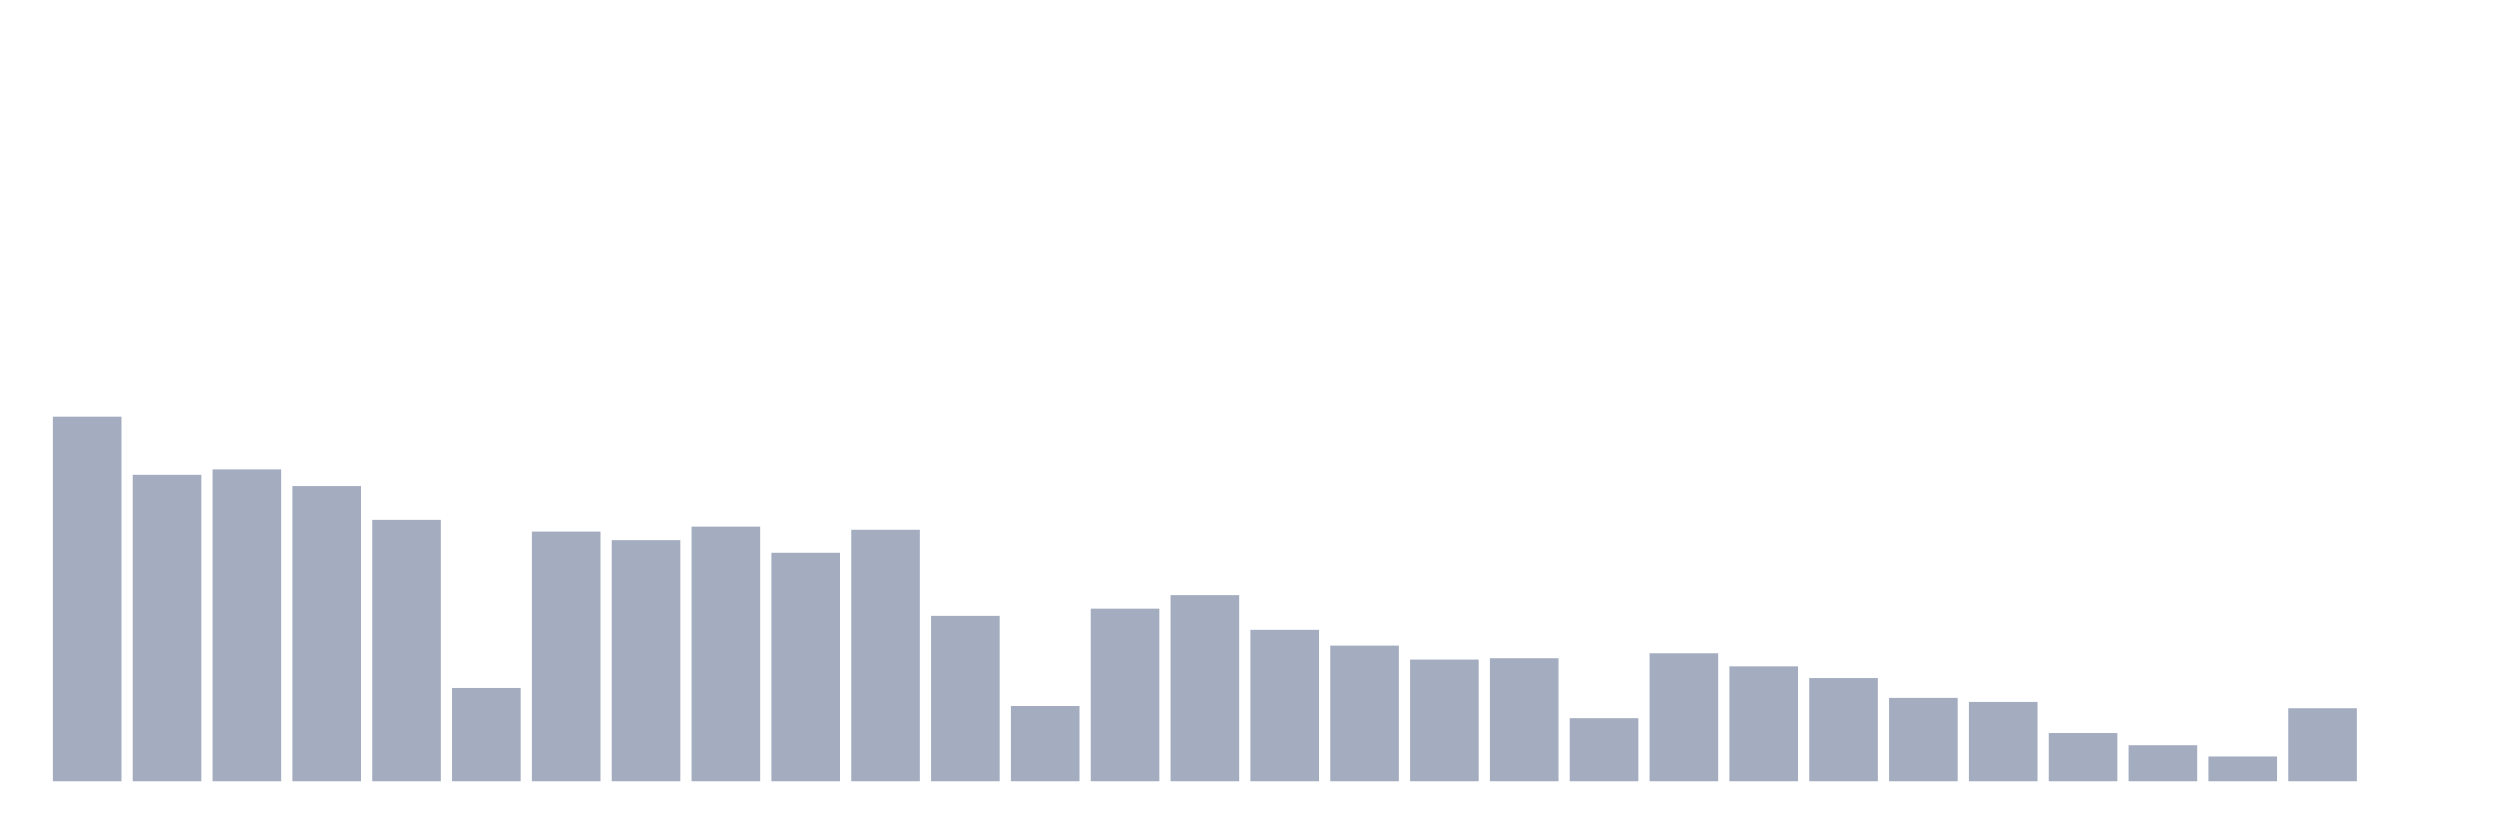
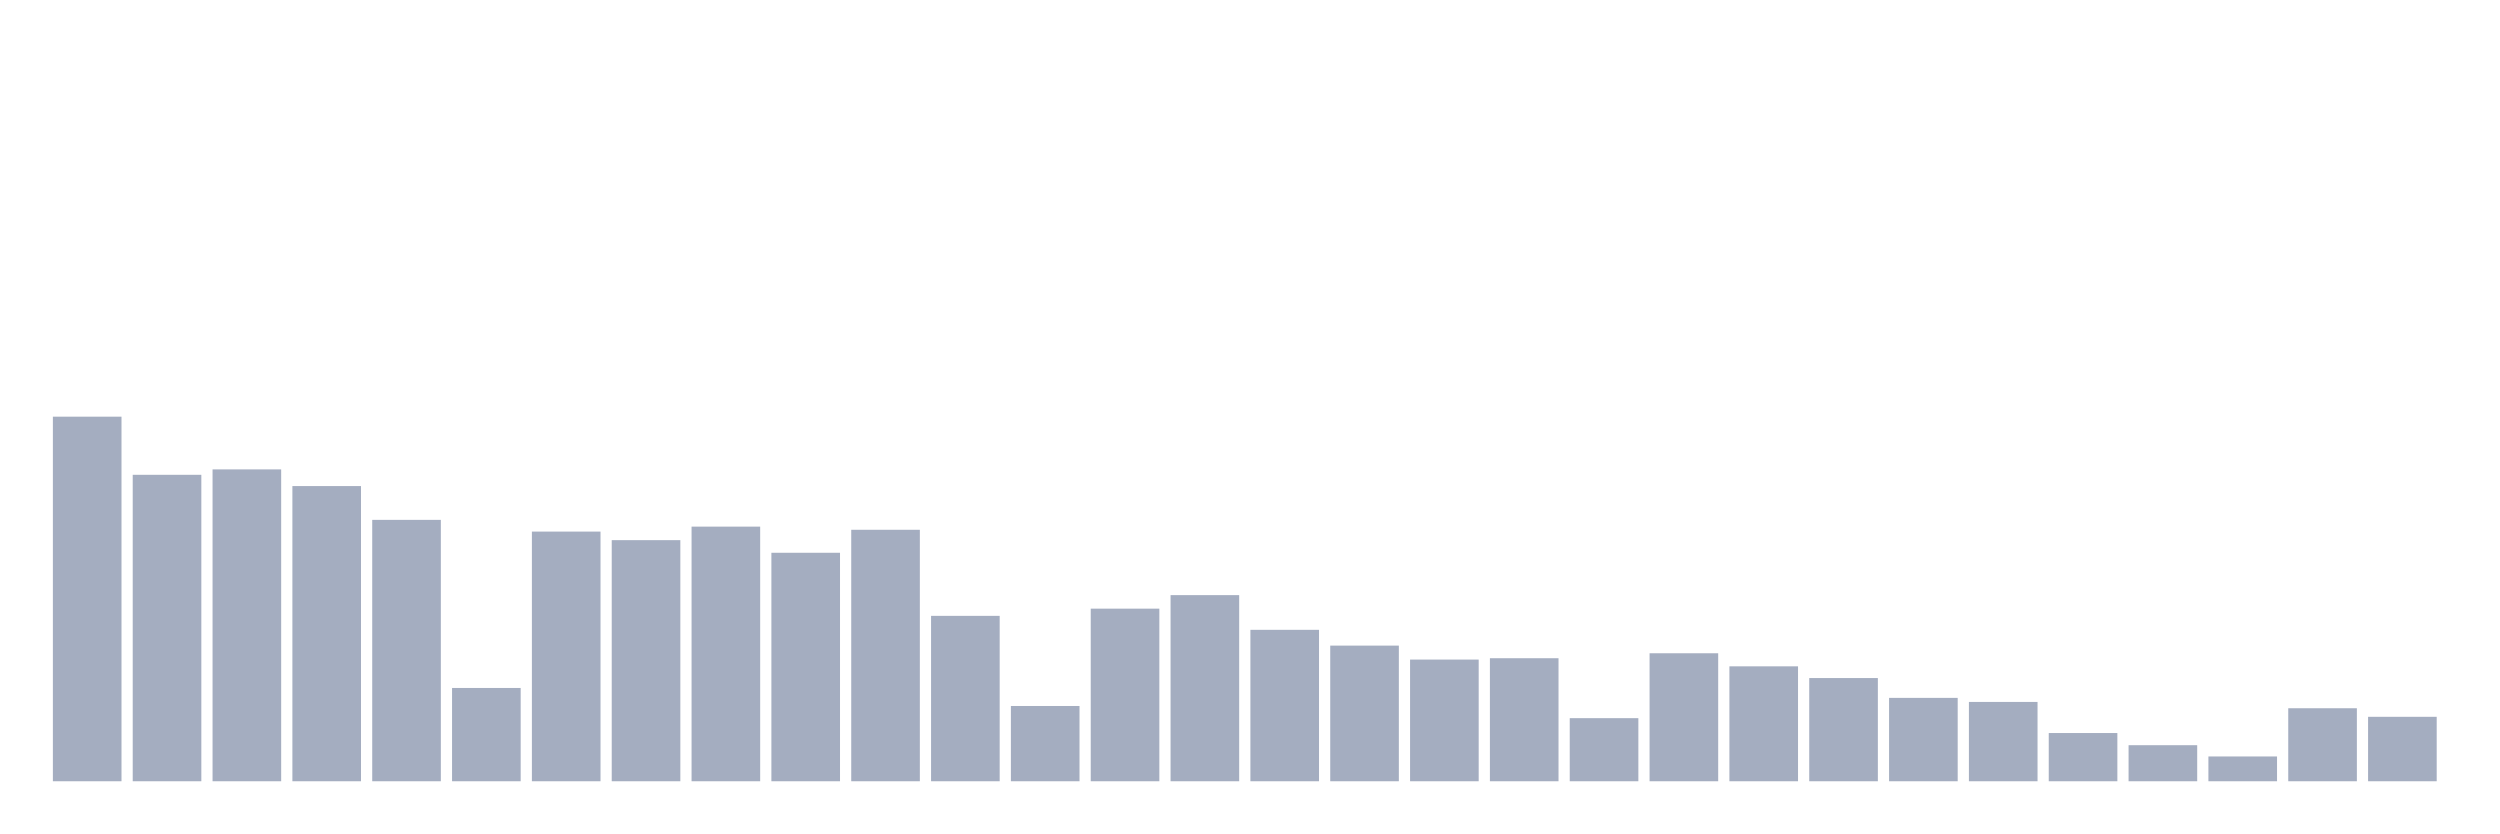
<svg xmlns="http://www.w3.org/2000/svg" viewBox="0 0 480 160">
  <g transform="translate(10,10)">
    <rect class="bar" x="0.153" width="13.175" y="70" height="70" fill="rgb(164,173,192)" />
    <rect class="bar" x="15.482" width="13.175" y="81.162" height="58.838" fill="rgb(164,173,192)" />
    <rect class="bar" x="30.81" width="13.175" y="80.124" height="59.876" fill="rgb(164,173,192)" />
    <rect class="bar" x="46.138" width="13.175" y="83.325" height="56.675" fill="rgb(164,173,192)" />
    <rect class="bar" x="61.466" width="13.175" y="89.815" height="50.185" fill="rgb(164,173,192)" />
    <rect class="bar" x="76.794" width="13.175" y="122.089" height="17.911" fill="rgb(164,173,192)" />
    <rect class="bar" x="92.123" width="13.175" y="92.064" height="47.936" fill="rgb(164,173,192)" />
    <rect class="bar" x="107.451" width="13.175" y="93.708" height="46.292" fill="rgb(164,173,192)" />
    <rect class="bar" x="122.779" width="13.175" y="91.112" height="48.888" fill="rgb(164,173,192)" />
    <rect class="bar" x="138.107" width="13.175" y="96.131" height="43.869" fill="rgb(164,173,192)" />
    <rect class="bar" x="153.436" width="13.175" y="91.718" height="48.282" fill="rgb(164,173,192)" />
    <rect class="bar" x="168.764" width="13.175" y="108.245" height="31.755" fill="rgb(164,173,192)" />
    <rect class="bar" x="184.092" width="13.175" y="125.55" height="14.45" fill="rgb(164,173,192)" />
    <rect class="bar" x="199.42" width="13.175" y="106.86" height="33.14" fill="rgb(164,173,192)" />
    <rect class="bar" x="214.748" width="13.175" y="104.265" height="35.735" fill="rgb(164,173,192)" />
    <rect class="bar" x="230.077" width="13.175" y="110.927" height="29.073" fill="rgb(164,173,192)" />
    <rect class="bar" x="245.405" width="13.175" y="113.956" height="26.044" fill="rgb(164,173,192)" />
    <rect class="bar" x="260.733" width="13.175" y="116.638" height="23.362" fill="rgb(164,173,192)" />
    <rect class="bar" x="276.061" width="13.175" y="116.378" height="23.622" fill="rgb(164,173,192)" />
    <rect class="bar" x="291.39" width="13.175" y="127.886" height="12.114" fill="rgb(164,173,192)" />
    <rect class="bar" x="306.718" width="13.175" y="115.426" height="24.574" fill="rgb(164,173,192)" />
    <rect class="bar" x="322.046" width="13.175" y="117.936" height="22.064" fill="rgb(164,173,192)" />
    <rect class="bar" x="337.374" width="13.175" y="120.185" height="19.815" fill="rgb(164,173,192)" />
    <rect class="bar" x="352.702" width="13.175" y="123.993" height="16.007" fill="rgb(164,173,192)" />
    <rect class="bar" x="368.031" width="13.175" y="124.771" height="15.229" fill="rgb(164,173,192)" />
    <rect class="bar" x="383.359" width="13.175" y="130.742" height="9.258" fill="rgb(164,173,192)" />
    <rect class="bar" x="398.687" width="13.175" y="133.078" height="6.922" fill="rgb(164,173,192)" />
    <rect class="bar" x="414.015" width="13.175" y="135.241" height="4.759" fill="rgb(164,173,192)" />
    <rect class="bar" x="429.344" width="13.175" y="125.983" height="14.017" fill="rgb(164,173,192)" />
-     <rect class="bar" x="444.672" width="13.175" y="140" height="0" fill="rgb(164,173,192)" />
+     <rect class="bar" x="444.672" width="13.175" y="127.627" height="12.373" fill="rgb(164,173,192)" />
  </g>
</svg>
